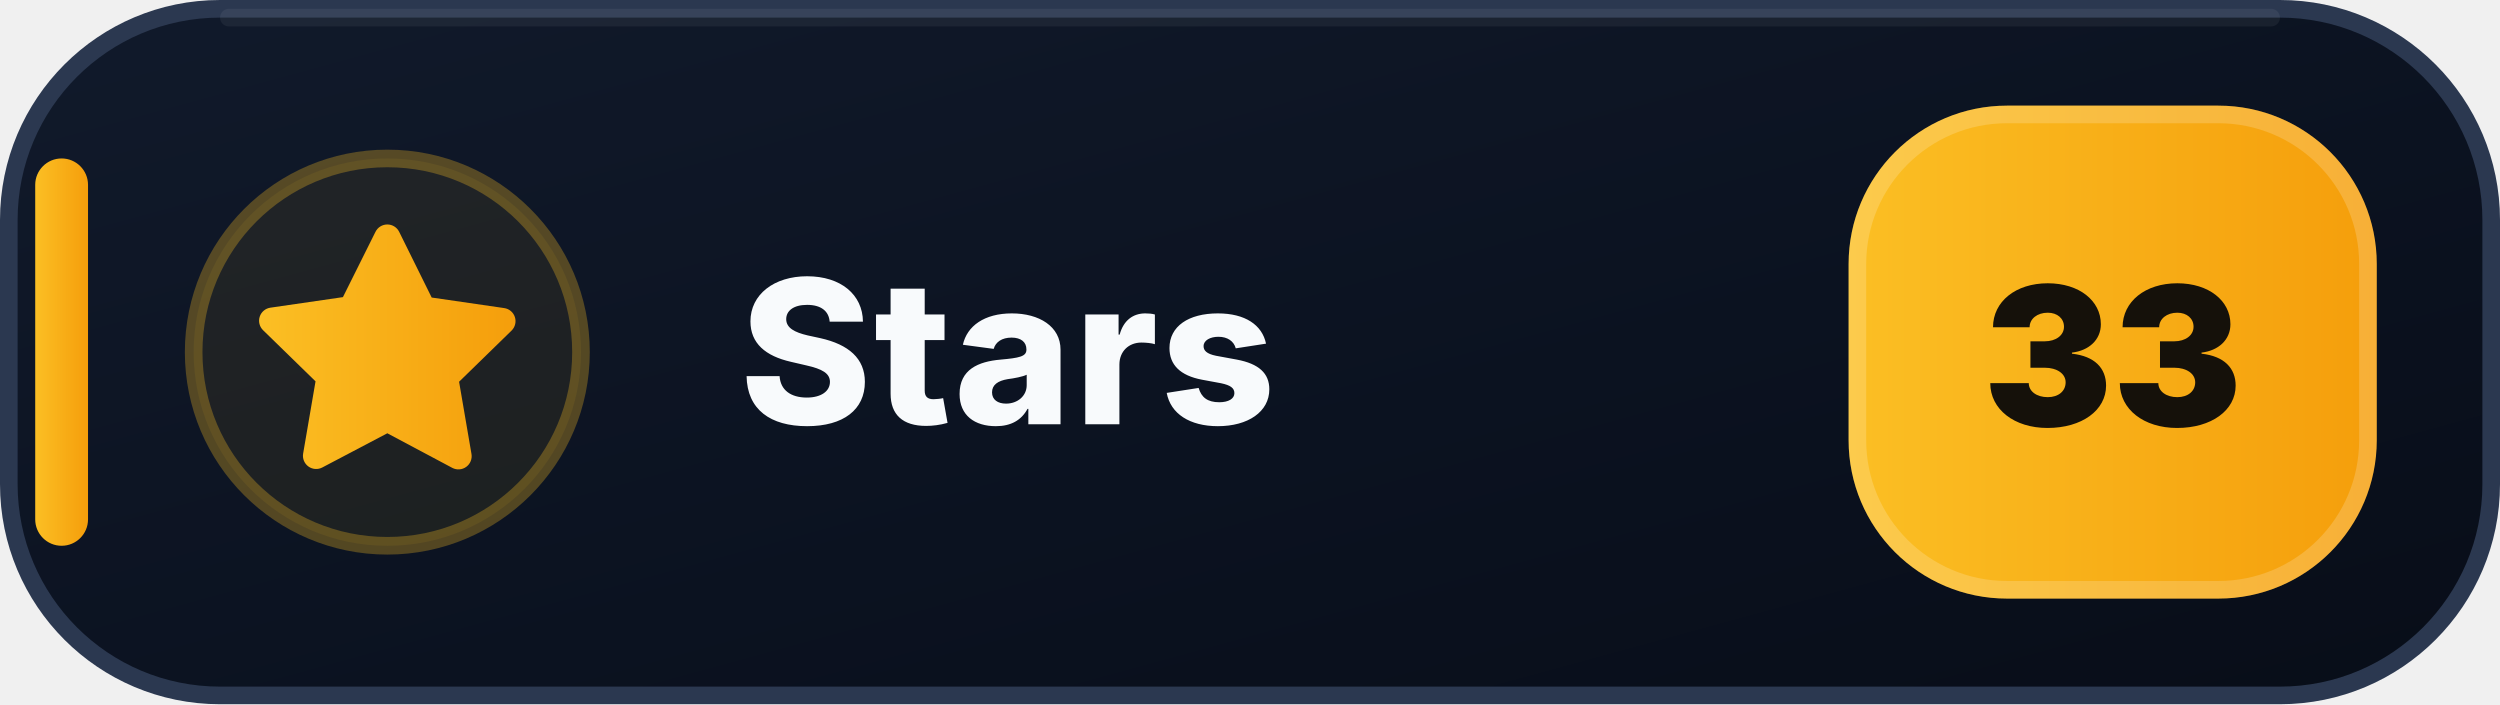
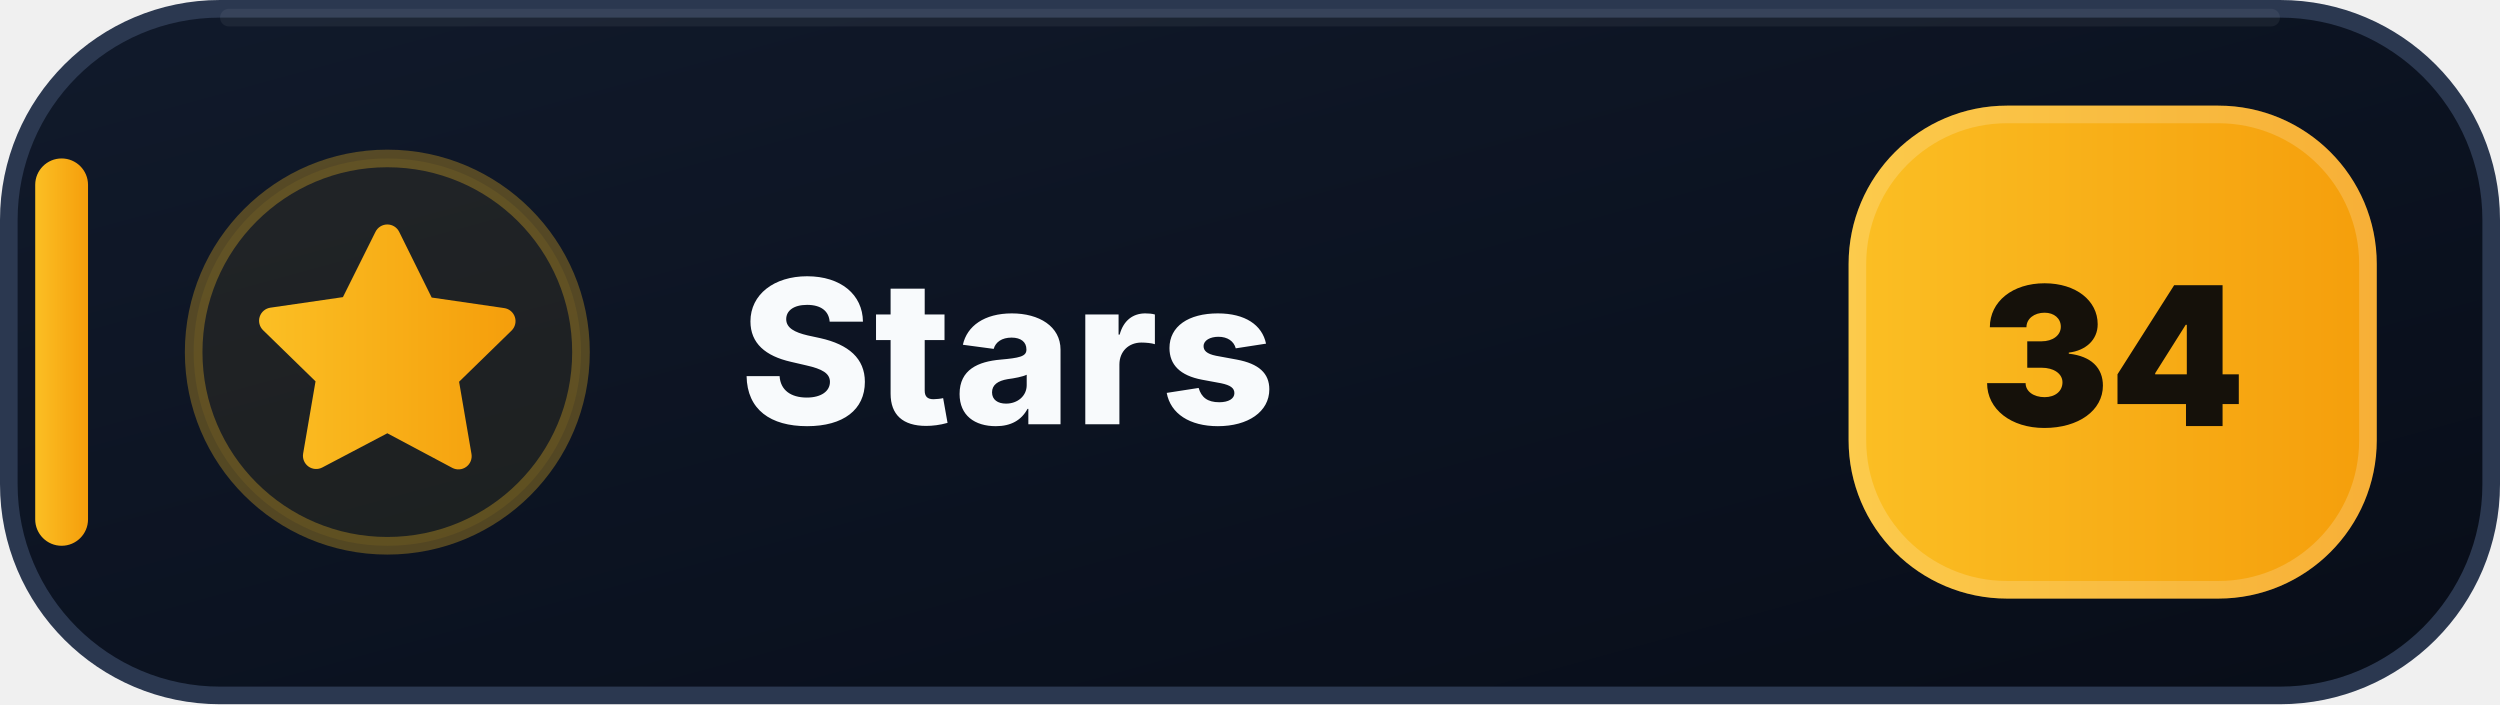
- <svg xmlns="http://www.w3.org/2000/svg" width="142" height="40" viewBox="0 0 142 40" role="img" aria-label="Stars: 33">
+ <svg xmlns="http://www.w3.org/2000/svg" width="142" height="40" viewBox="0 0 142 40" role="img" aria-label="Stars: 34">
  <defs>
    <linearGradient id="stars-bg" x1="0" y1="0" x2="1" y2="1">
      <stop offset="0" stop-color="#111A2B" />
      <stop offset=".58" stop-color="#0B1220" />
      <stop offset="1" stop-color="#080D18" />
    </linearGradient>
    <linearGradient id="stars-accent" x1="0" y1="0" x2="1" y2="0">
      <stop offset="0" stop-color="#FBBF24" />
      <stop offset="1" stop-color="#F59E0B" />
    </linearGradient>
  </defs>
  <rect x=".5" y=".5" width="141" height="39" rx="12" fill="url(#stars-bg)" stroke="#2B3850" />
  <path d="M13 1h116" stroke="#FFFFFF" stroke-opacity=".055" stroke-linecap="round" />
  <rect x="2" y="9" width="3" height="22" rx="1.5" fill="url(#stars-accent)" />
  <circle cx="22" cy="20" r="11" fill="#FBBF24" fill-opacity=".075" stroke="#FBBF24" stroke-opacity=".3" />
  <g transform="translate(14 12)" fill="url(#stars-accent)">
    <path d="M8 .75a.75.75 0 0 1 .673.418L10.52 4.9l4.12.599a.75.75 0 0 1 .416 1.279l-2.98 2.905.704 4.103a.75.75 0 0 1-1.088.79L8 12.61l-3.694 1.943a.75.75 0 0 1-1.088-.79l.704-4.103-2.98-2.905a.75.75 0 0 1 .416-1.279l4.12-.599L7.327 1.168A.75.75 0 0 1 8 .75Z" />
  </g>
  <text x="42" y="24.1" fill="#F8FAFC" font-family="Segoe UI,Inter,Arial,sans-serif" font-size="11.4" font-weight="800" letter-spacing=".12">Stars</text>
  <rect x="105" y="6" width="30" height="28" rx="9" fill="url(#stars-accent)" />
  <rect x="105.5" y="6.5" width="29" height="27" rx="8.5" fill="none" stroke="#FFFFFF" stroke-opacity=".18" />
-   <text x="120" y="24.2" text-anchor="middle" fill="#15110A" font-family="Segoe UI,Inter,Arial,sans-serif" font-size="11" font-weight="900">33</text>
+   <text x="120" y="24.2" text-anchor="middle" fill="#15110A" font-family="Segoe UI,Inter,Arial,sans-serif" font-size="11" font-weight="900">34</text>
</svg>
